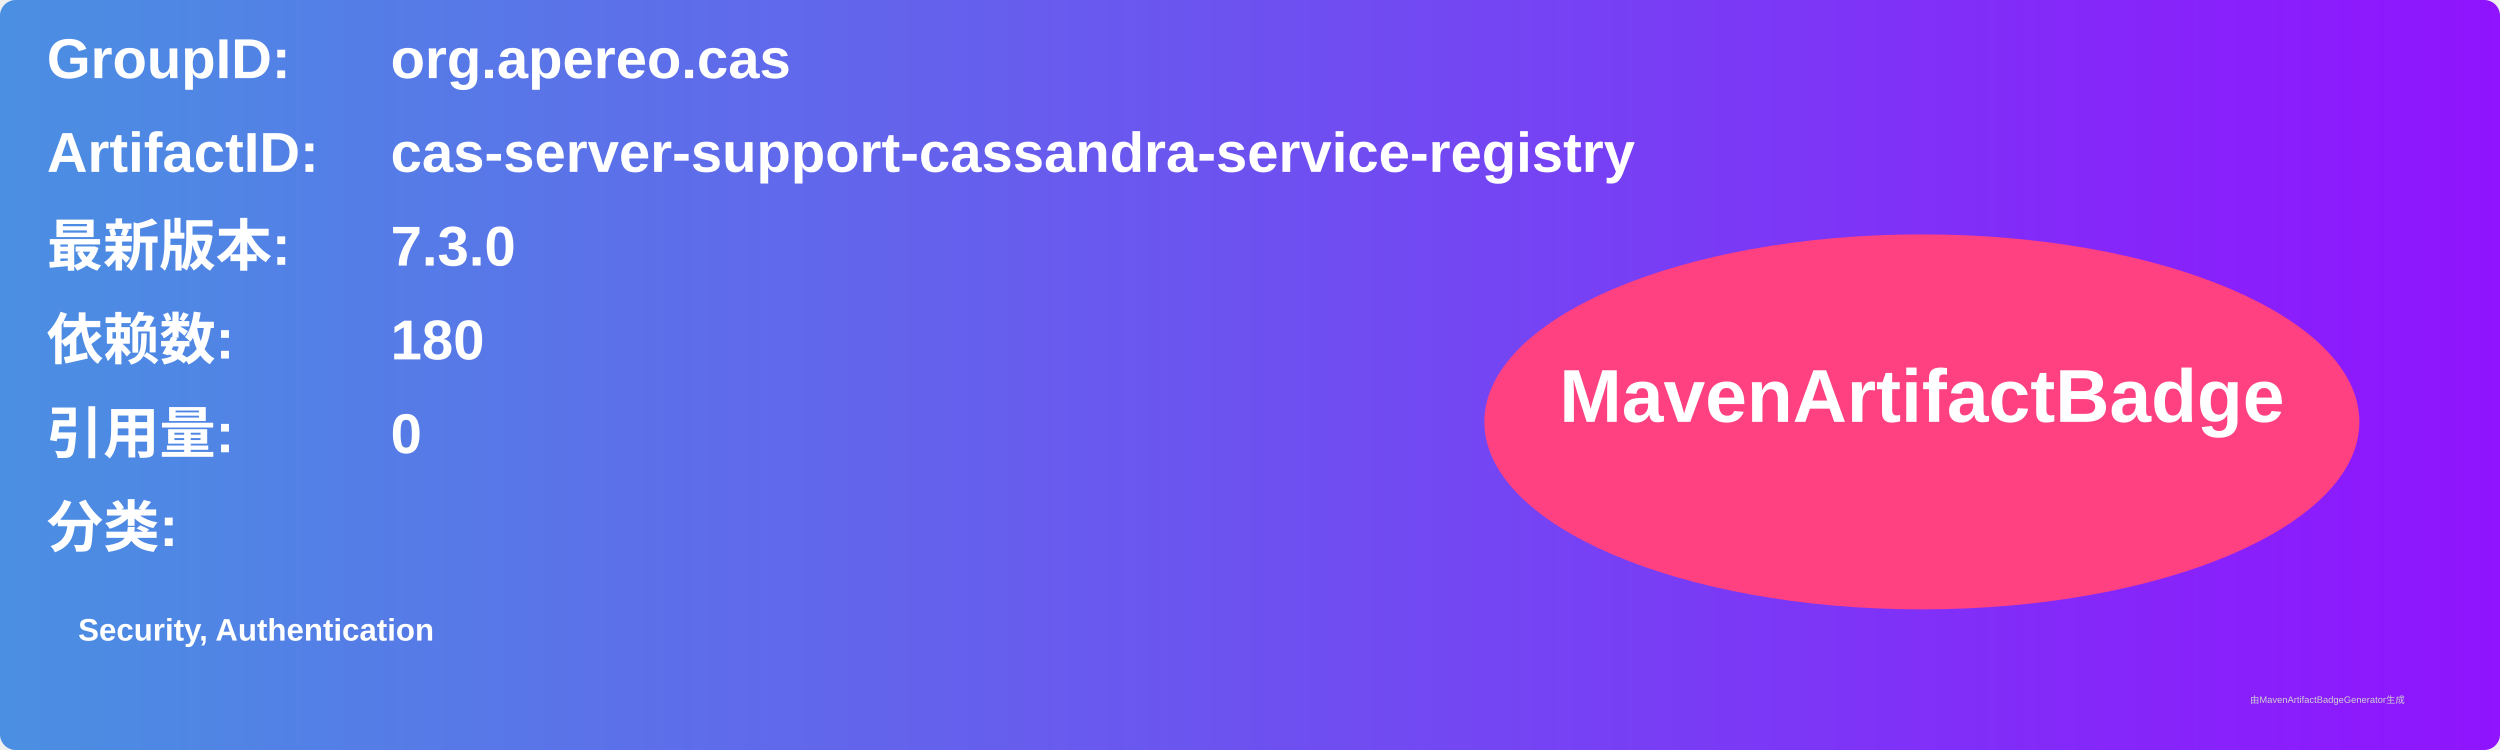
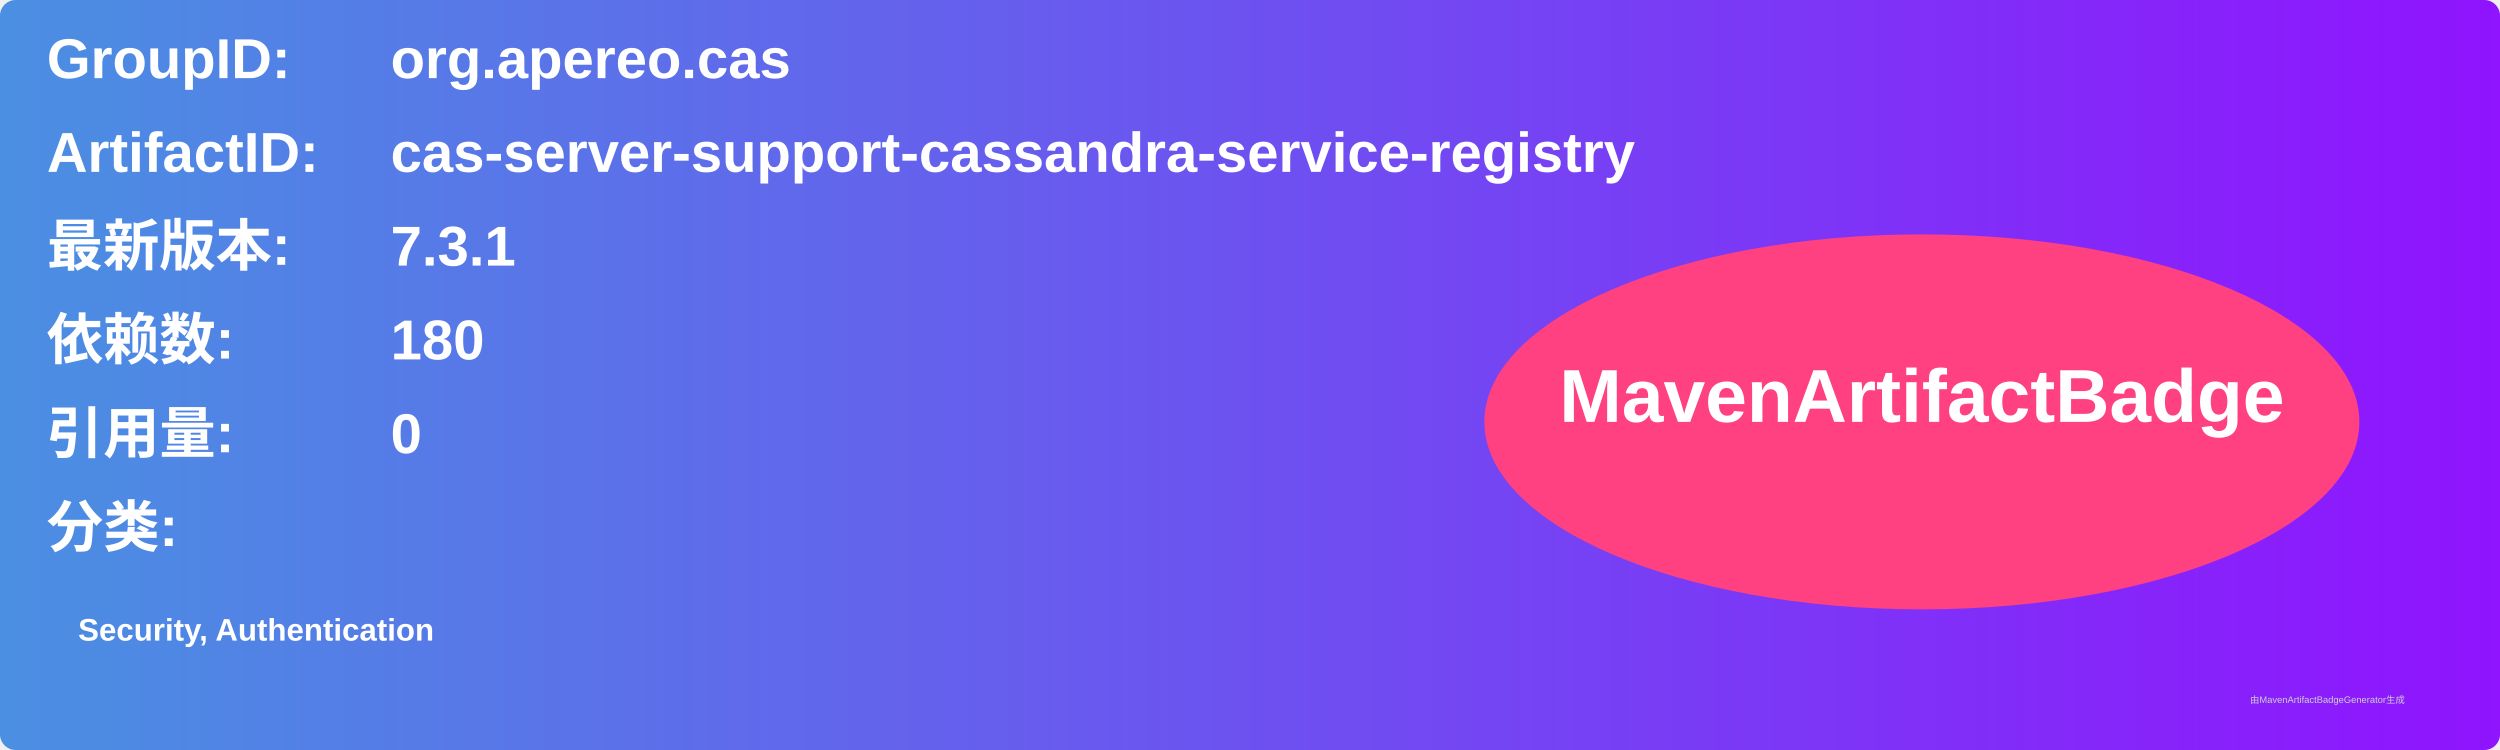
<svg xmlns="http://www.w3.org/2000/svg" width="800" height="240" viewBox="0 0 800 240">
  <linearGradient id="grad" x1="0%" y1="0%" x2="100%" y2="0%">
    <stop offset="0%" stop-color="#4a90e2" />
    <stop offset="100%" stop-color="#9013fe" />
  </linearGradient>
  <rect width="100%" height="100%" rx="5" ry="5" fill="url(#grad)" />
  <g transform="translate(15, 15)">
    <text x="0" y="10" font-family="Arial" font-size="18" fill="white" font-weight="bold" width="260">GroupID:</text>
    <text x="110" y="10" font-family="Arial" font-size="18" fill="white" font-weight="bold" width="460">org.apereo.cas</text>
    <text x="0" y="40" font-family="Arial" font-size="18" fill="white" font-weight="bold" width="260">ArtifactID:</text>
    <text x="110" y="40" font-family="Arial" font-size="18" fill="white" font-weight="bold" width="460">cas-server-support-cassandra-service-registry</text>
    <text x="0" y="70" font-family="Arial" font-size="18" fill="white" font-weight="bold">最新版本:</text>
    <text x="110" y="70" font-family="Arial" font-size="18" fill="white" font-weight="bold">
-       <tspan font-weight="bold">7.3.0</tspan>
+       <tspan font-weight="bold">7.3.1</tspan>
    </text>
    <text x="0" y="100" font-family="Arial" font-size="18" fill="white" font-weight="bold">依赖数: </text>
    <text x="110" y="100" font-family="Arial" font-size="18" fill="white">
      <tspan font-weight="bold">180</tspan>
    </text>
    <text x="0" y="130" font-family="Arial" font-size="18" fill="white" font-weight="bold">引用量: </text>
    <text x="110" y="130" font-family="Arial" font-size="18" fill="white">
      <tspan font-weight="bold">0</tspan>
    </text>
    <text x="0" y="160" font-family="Arial" font-size="18" fill="white" font-weight="bold">分类:</text>
    <text x="10" y="190" font-family="Arial" font-size="10" fill="white">
      <tspan font-weight="bold">Security, Authentication</tspan>
    </text>
    <ellipse cx="600" cy="120" rx="140" ry="60" fill="#ff4081" />
    <text x="600" y="120" text-anchor="middle" font-family="Arial" font-size="24" fill="white" font-weight="bold">MavenArtifactBadge</text>
  </g>
  <text x="720" y="225" font-family="Arial" font-size="3" fill="#d0d0d0">由MavenArtifactBadgeGenerator生成</text>
</svg>
